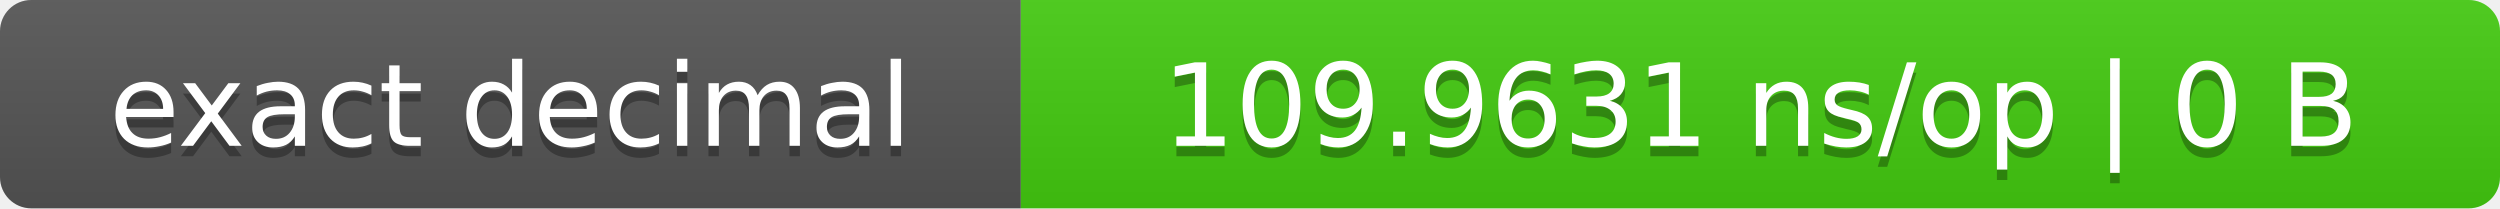
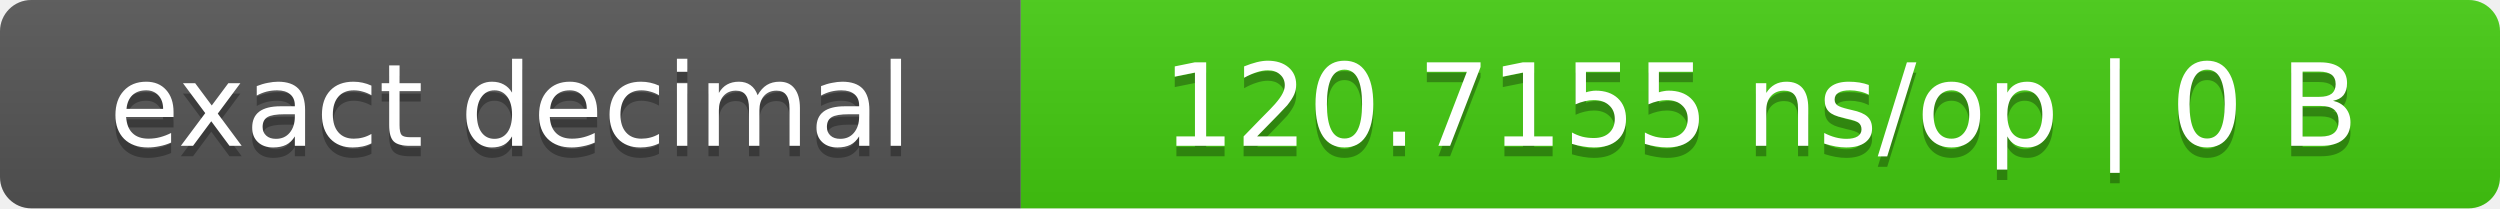
- <svg xmlns="http://www.w3.org/2000/svg" width="240" height="20" role="img" aria-label="exact decimal: 109.9631 ns/op | 0 B">
+ <svg xmlns="http://www.w3.org/2000/svg" width="240" height="20" role="img" aria-label="exact decimal: 120.7155 ns/op | 0 B">
  <linearGradient id="s" x2="0" y2="100%">
    <stop offset="0" stop-color="#bbb" stop-opacity=".1" />
    <stop offset="1" stop-opacity=".1" />
  </linearGradient>
  <clipPath id="r">
    <rect width="240" height="20" rx="3" fill="#fff" />
  </clipPath>
  <g clip-path="url(#r)">
    <rect width="98" height="20" fill="#555" />
    <rect x="98" width="142" height="20" fill="#4c1" />
    <rect width="240" height="20" fill="url(#s)" />
  </g>
  <g fill="#fff" text-anchor="middle" font-family="Verdana,DejaVu Sans,sans-serif" font-size="11">
    <text x="49.0" y="15" fill="#010101" fill-opacity=".3">exact decimal</text>
    <text x="49.0" y="14">exact decimal</text>
-     <text x="169.0" y="15" fill="#010101" fill-opacity=".3">109.9631 ns/op | 0 B</text>
-     <text x="169.0" y="14">109.9631 ns/op | 0 B</text>
+     <text x="169.0" y="15" fill="#010101" fill-opacity=".3">120.7155 ns/op | 0 B</text>
+     <text x="169.0" y="14">120.7155 ns/op | 0 B</text>
  </g>
</svg>
